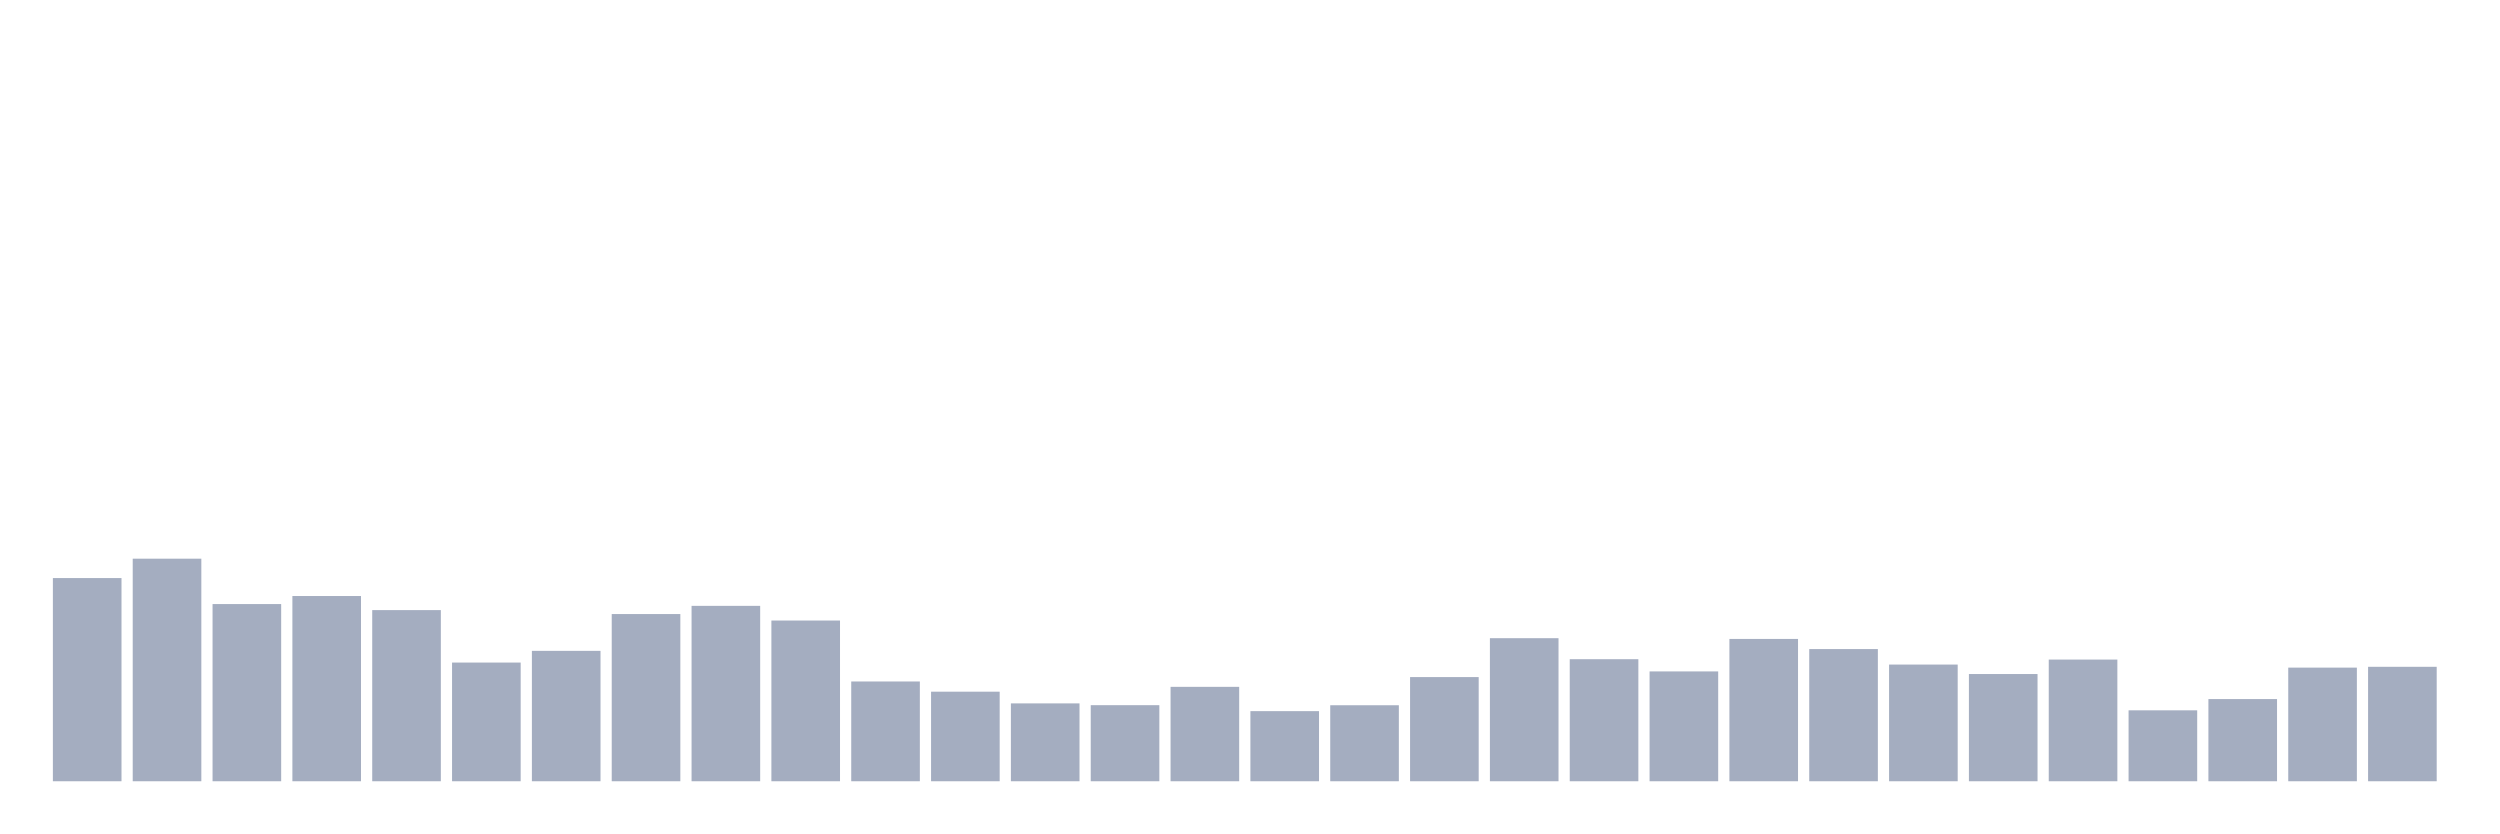
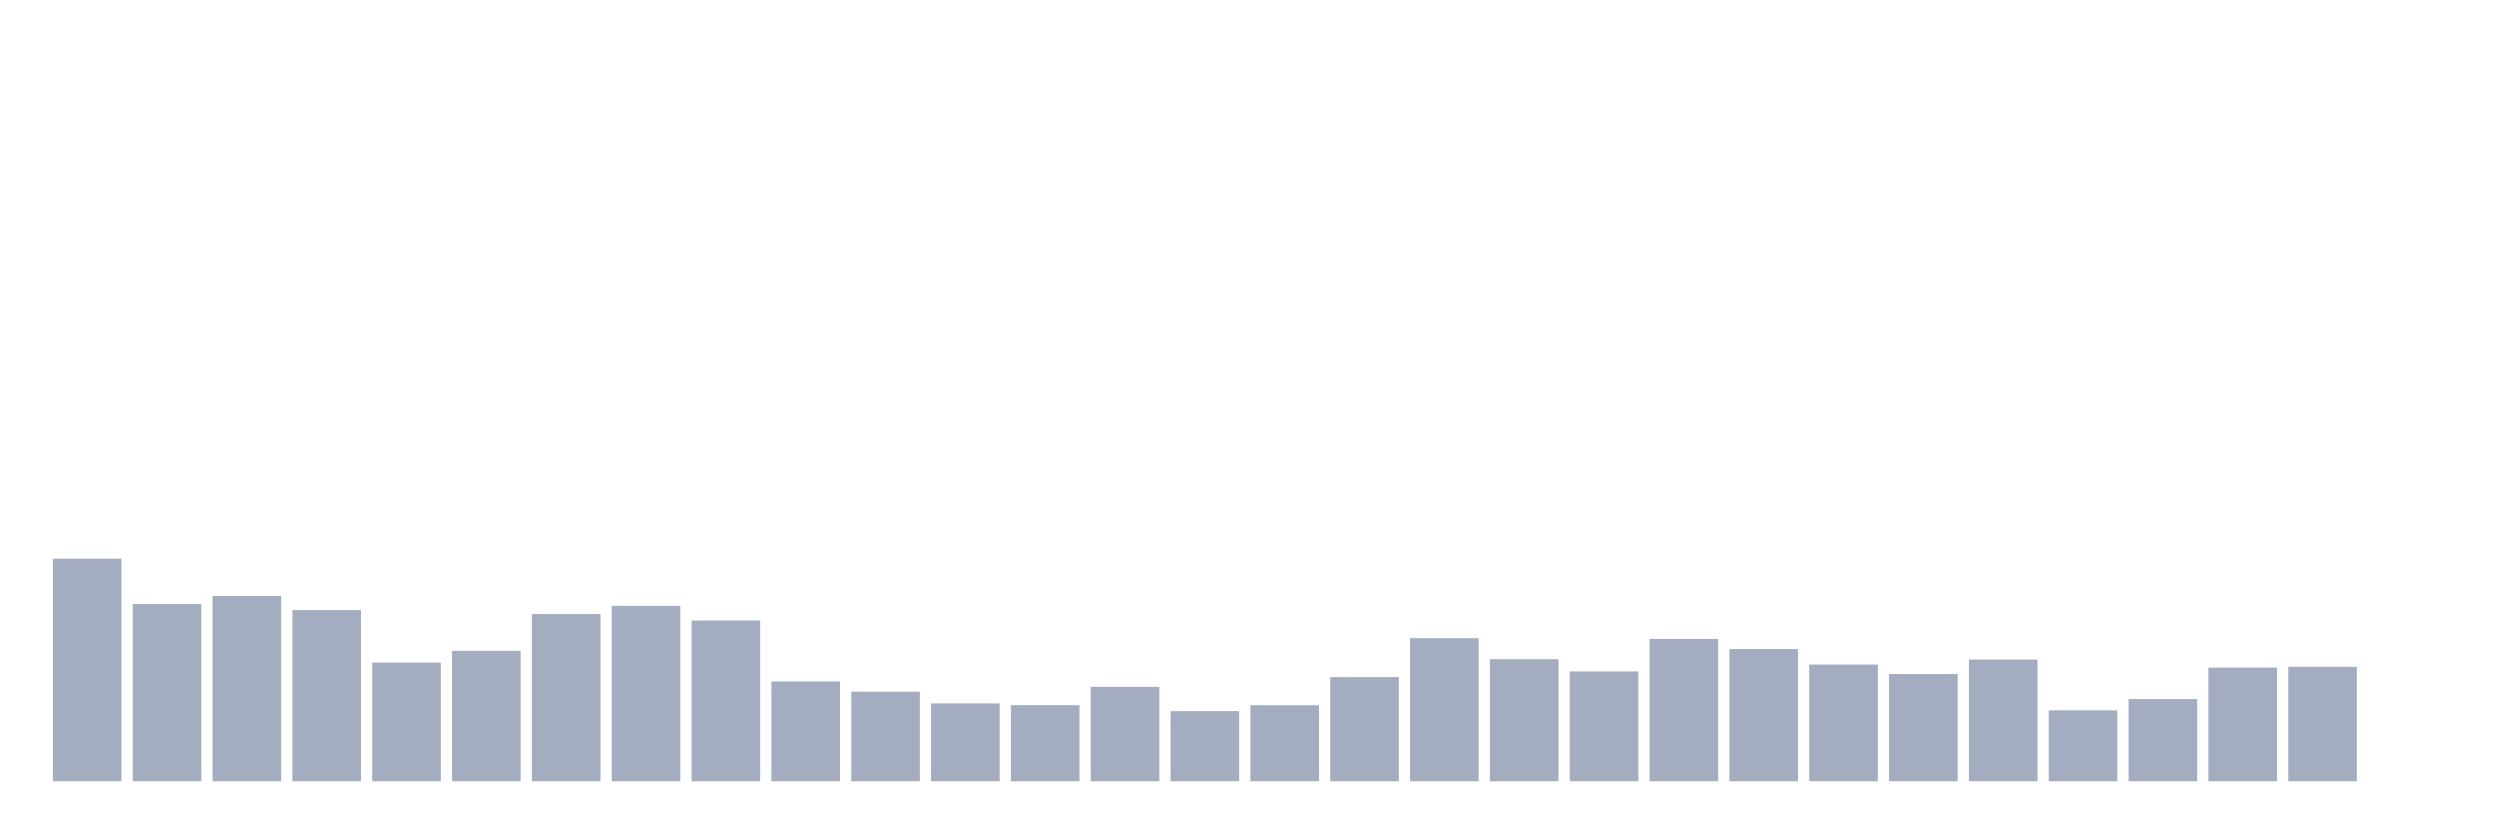
<svg xmlns="http://www.w3.org/2000/svg" viewBox="0 0 480 160">
  <g transform="translate(10,10)">
-     <rect class="bar" x="0.153" width="13.175" y="100.988" height="39.012" fill="rgb(164,173,192)" />
-     <rect class="bar" x="15.482" width="13.175" y="97.268" height="42.732" fill="rgb(164,173,192)" />
-     <rect class="bar" x="30.81" width="13.175" y="105.98" height="34.02" fill="rgb(164,173,192)" />
-     <rect class="bar" x="46.138" width="13.175" y="104.435" height="35.565" fill="rgb(164,173,192)" />
-     <rect class="bar" x="61.466" width="13.175" y="107.139" height="32.861" fill="rgb(164,173,192)" />
-     <rect class="bar" x="76.794" width="13.175" y="117.211" height="22.789" fill="rgb(164,173,192)" />
-     <rect class="bar" x="92.123" width="13.175" y="114.965" height="25.035" fill="rgb(164,173,192)" />
-     <rect class="bar" x="107.451" width="13.175" y="107.897" height="32.103" fill="rgb(164,173,192)" />
-     <rect class="bar" x="122.779" width="13.175" y="106.324" height="33.676" fill="rgb(164,173,192)" />
-     <rect class="bar" x="138.107" width="13.175" y="109.142" height="30.858" fill="rgb(164,173,192)" />
-     <rect class="bar" x="153.436" width="13.175" y="120.844" height="19.156" fill="rgb(164,173,192)" />
-     <rect class="bar" x="168.764" width="13.175" y="122.804" height="17.196" fill="rgb(164,173,192)" />
-     <rect class="bar" x="184.092" width="13.175" y="125.05" height="14.95" fill="rgb(164,173,192)" />
-     <rect class="bar" x="199.42" width="13.175" y="125.394" height="14.606" fill="rgb(164,173,192)" />
-     <rect class="bar" x="214.748" width="13.175" y="121.874" height="18.126" fill="rgb(164,173,192)" />
-     <rect class="bar" x="230.077" width="13.175" y="126.538" height="13.462" fill="rgb(164,173,192)" />
-     <rect class="bar" x="245.405" width="13.175" y="125.408" height="14.592" fill="rgb(164,173,192)" />
-     <rect class="bar" x="260.733" width="13.175" y="120" height="20" fill="rgb(164,173,192)" />
-     <rect class="bar" x="276.061" width="13.175" y="112.533" height="27.467" fill="rgb(164,173,192)" />
-     <rect class="bar" x="291.39" width="13.175" y="116.567" height="23.433" fill="rgb(164,173,192)" />
-     <rect class="bar" x="306.718" width="13.175" y="118.913" height="21.087" fill="rgb(164,173,192)" />
-     <rect class="bar" x="322.046" width="13.175" y="112.676" height="27.324" fill="rgb(164,173,192)" />
-     <rect class="bar" x="337.374" width="13.175" y="114.621" height="25.379" fill="rgb(164,173,192)" />
-     <rect class="bar" x="352.702" width="13.175" y="117.597" height="22.403" fill="rgb(164,173,192)" />
-     <rect class="bar" x="368.031" width="13.175" y="119.414" height="20.586" fill="rgb(164,173,192)" />
-     <rect class="bar" x="383.359" width="13.175" y="116.638" height="23.362" fill="rgb(164,173,192)" />
-     <rect class="bar" x="398.687" width="13.175" y="126.381" height="13.619" fill="rgb(164,173,192)" />
-     <rect class="bar" x="414.015" width="13.175" y="124.221" height="15.779" fill="rgb(164,173,192)" />
-     <rect class="bar" x="429.344" width="13.175" y="118.183" height="21.817" fill="rgb(164,173,192)" />
-     <rect class="bar" x="444.672" width="13.175" y="118.026" height="21.974" fill="rgb(164,173,192)" />
+     <rect class="bar" x="0.153" width="13.175" y="97.268" height="42.732" fill="rgb(164,173,192)" />
+     <rect class="bar" x="15.482" width="13.175" y="105.98" height="34.02" fill="rgb(164,173,192)" />
+     <rect class="bar" x="30.81" width="13.175" y="104.435" height="35.565" fill="rgb(164,173,192)" />
+     <rect class="bar" x="46.138" width="13.175" y="107.139" height="32.861" fill="rgb(164,173,192)" />
+     <rect class="bar" x="61.466" width="13.175" y="117.211" height="22.789" fill="rgb(164,173,192)" />
+     <rect class="bar" x="76.794" width="13.175" y="114.965" height="25.035" fill="rgb(164,173,192)" />
+     <rect class="bar" x="92.123" width="13.175" y="107.897" height="32.103" fill="rgb(164,173,192)" />
+     <rect class="bar" x="107.451" width="13.175" y="106.324" height="33.676" fill="rgb(164,173,192)" />
+     <rect class="bar" x="122.779" width="13.175" y="109.142" height="30.858" fill="rgb(164,173,192)" />
+     <rect class="bar" x="138.107" width="13.175" y="120.844" height="19.156" fill="rgb(164,173,192)" />
+     <rect class="bar" x="153.436" width="13.175" y="122.804" height="17.196" fill="rgb(164,173,192)" />
+     <rect class="bar" x="168.764" width="13.175" y="125.05" height="14.95" fill="rgb(164,173,192)" />
+     <rect class="bar" x="184.092" width="13.175" y="125.394" height="14.606" fill="rgb(164,173,192)" />
+     <rect class="bar" x="199.42" width="13.175" y="121.874" height="18.126" fill="rgb(164,173,192)" />
+     <rect class="bar" x="214.748" width="13.175" y="126.538" height="13.462" fill="rgb(164,173,192)" />
+     <rect class="bar" x="230.077" width="13.175" y="125.408" height="14.592" fill="rgb(164,173,192)" />
+     <rect class="bar" x="245.405" width="13.175" y="120" height="20" fill="rgb(164,173,192)" />
+     <rect class="bar" x="260.733" width="13.175" y="112.533" height="27.467" fill="rgb(164,173,192)" />
+     <rect class="bar" x="276.061" width="13.175" y="116.567" height="23.433" fill="rgb(164,173,192)" />
+     <rect class="bar" x="291.39" width="13.175" y="118.913" height="21.087" fill="rgb(164,173,192)" />
+     <rect class="bar" x="306.718" width="13.175" y="112.676" height="27.324" fill="rgb(164,173,192)" />
+     <rect class="bar" x="322.046" width="13.175" y="114.621" height="25.379" fill="rgb(164,173,192)" />
+     <rect class="bar" x="337.374" width="13.175" y="117.597" height="22.403" fill="rgb(164,173,192)" />
+     <rect class="bar" x="352.702" width="13.175" y="119.414" height="20.586" fill="rgb(164,173,192)" />
+     <rect class="bar" x="368.031" width="13.175" y="116.638" height="23.362" fill="rgb(164,173,192)" />
+     <rect class="bar" x="383.359" width="13.175" y="126.381" height="13.619" fill="rgb(164,173,192)" />
+     <rect class="bar" x="398.687" width="13.175" y="124.221" height="15.779" fill="rgb(164,173,192)" />
+     <rect class="bar" x="414.015" width="13.175" y="118.183" height="21.817" fill="rgb(164,173,192)" />
+     <rect class="bar" x="429.344" width="13.175" y="118.026" height="21.974" fill="rgb(164,173,192)" />
+     <rect class="bar" x="444.672" width="13.175" y="140" height="0" fill="rgb(164,173,192)" />
  </g>
</svg>
